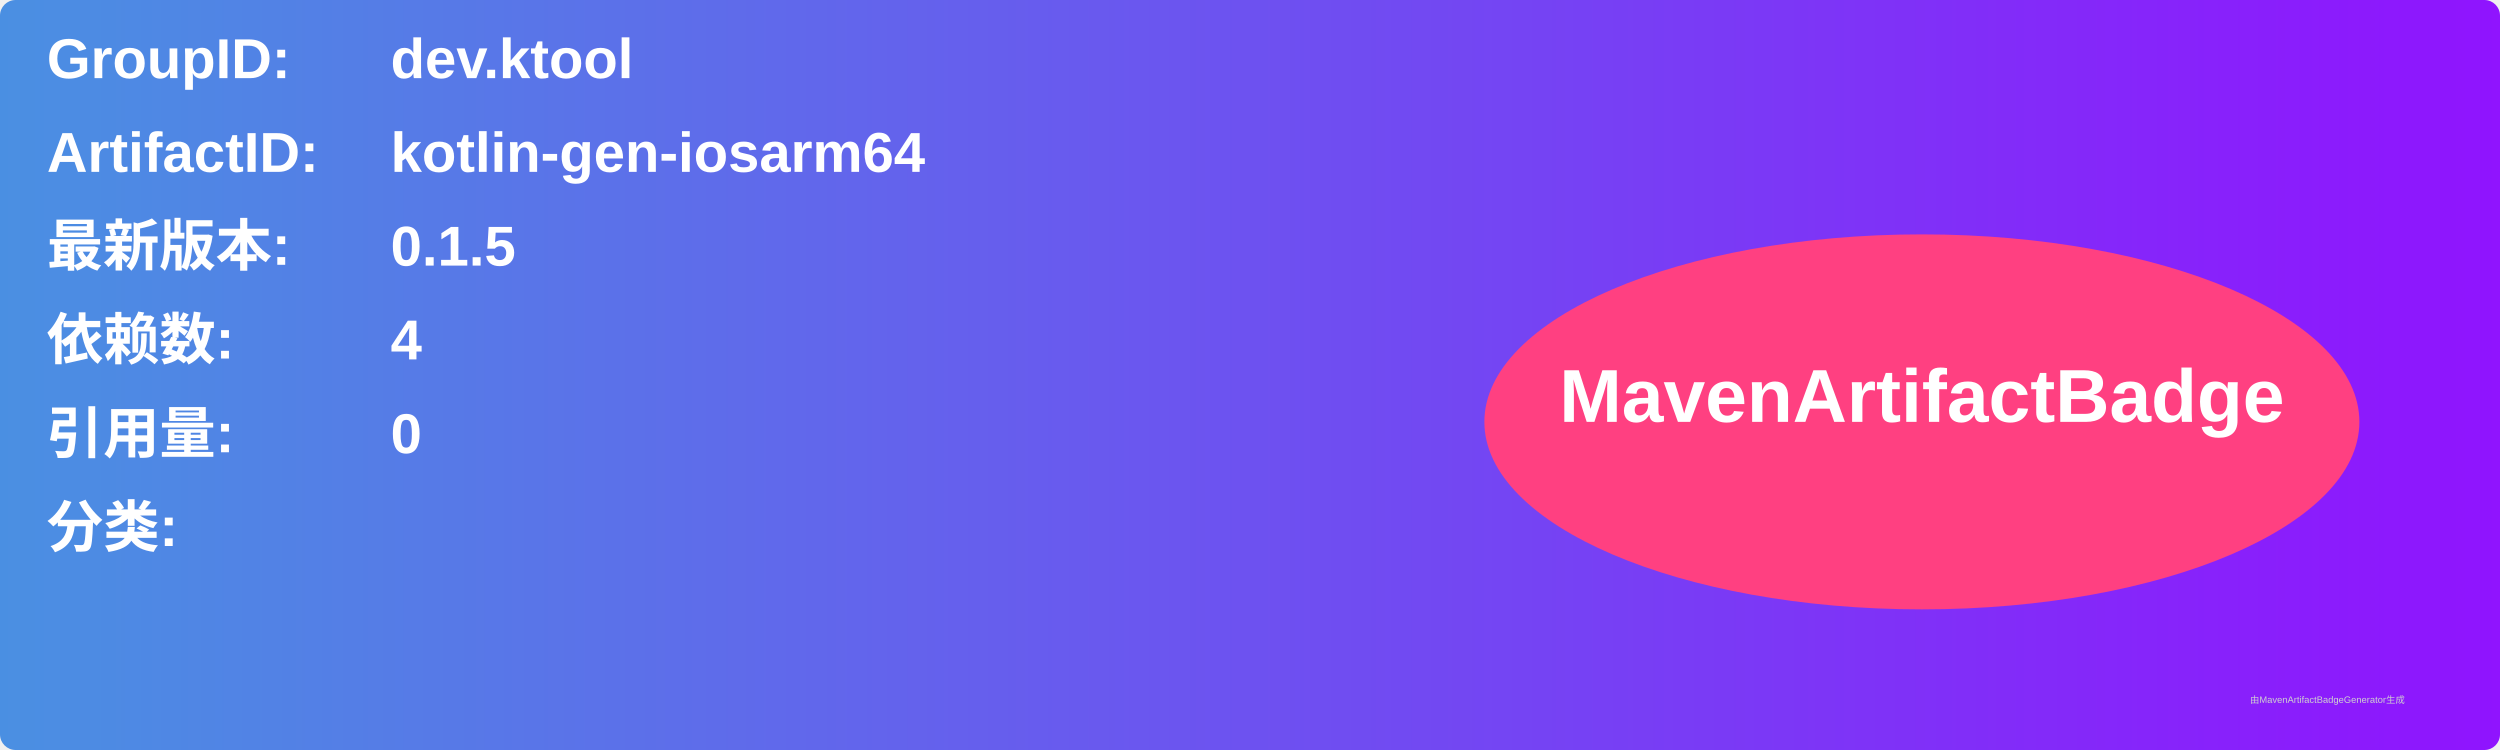
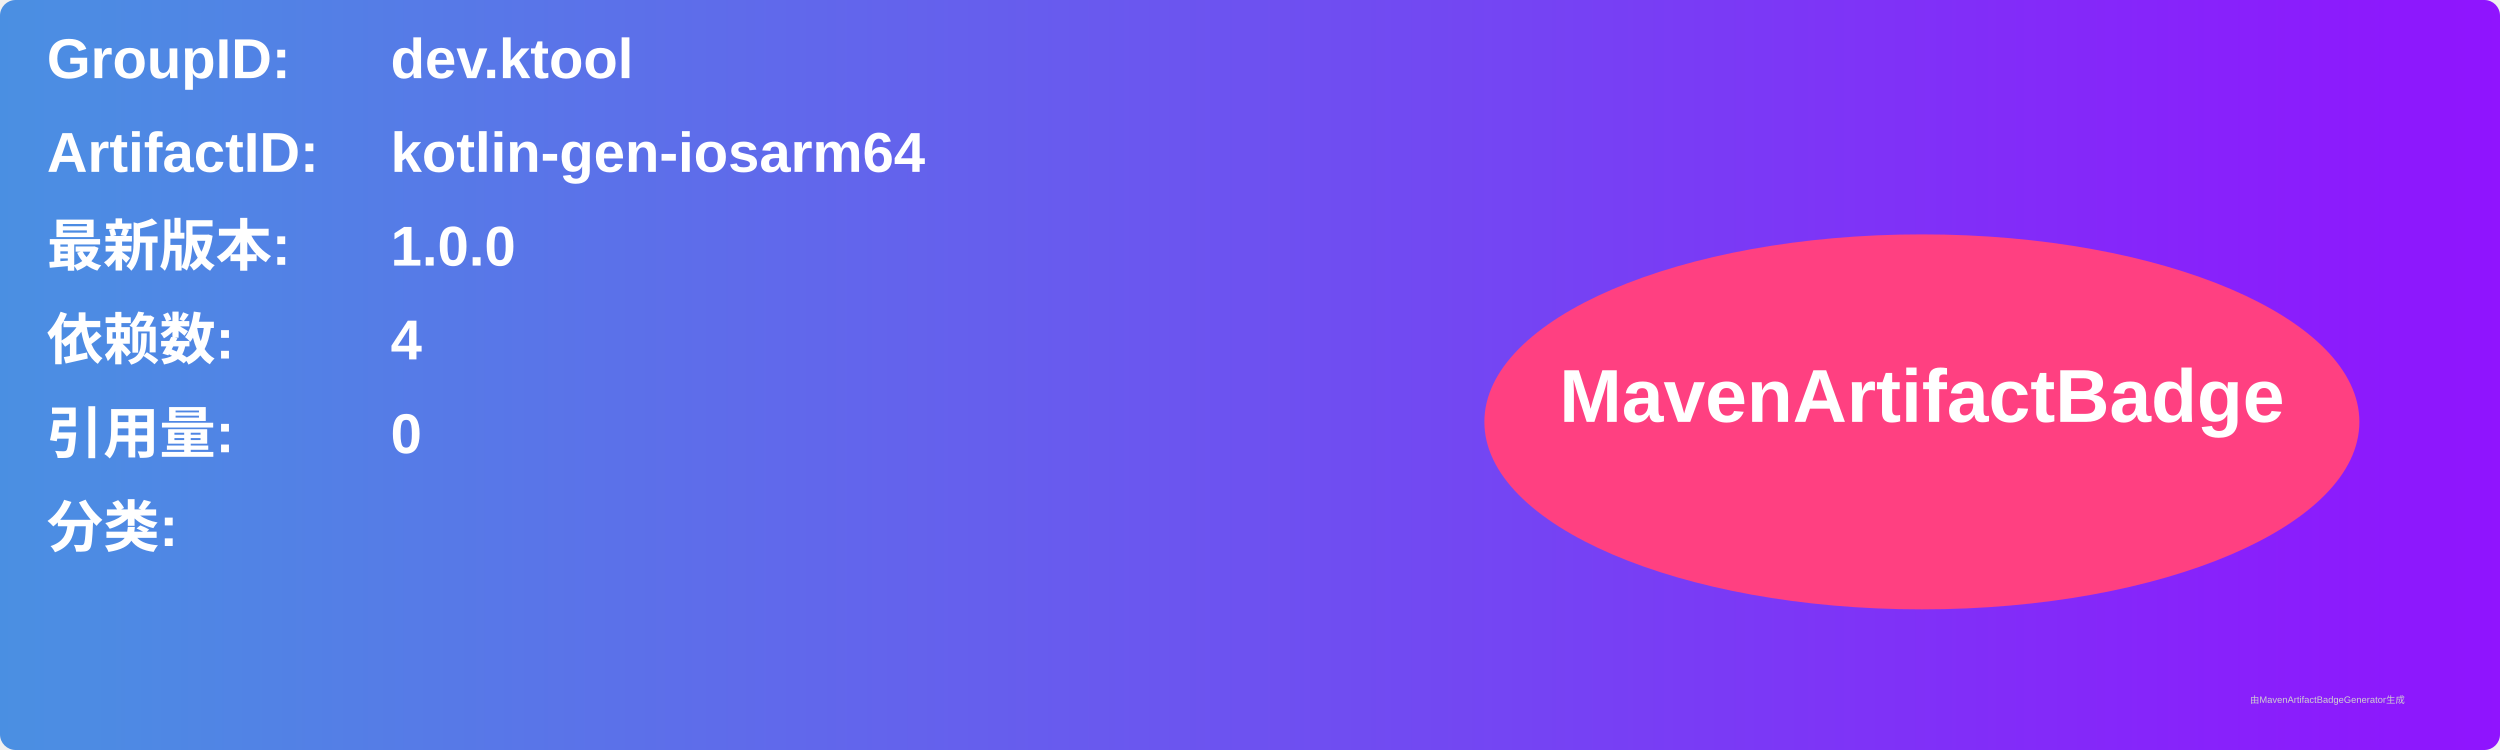
<svg xmlns="http://www.w3.org/2000/svg" width="800" height="240" viewBox="0 0 800 240">
  <linearGradient id="grad" x1="0%" y1="0%" x2="100%" y2="0%">
    <stop offset="0%" stop-color="#4a90e2" />
    <stop offset="100%" stop-color="#9013fe" />
  </linearGradient>
  <rect width="100%" height="100%" rx="5" ry="5" fill="url(#grad)" />
  <g transform="translate(15, 15)">
    <text x="0" y="10" font-family="Arial" font-size="18" fill="white" font-weight="bold" width="260">GroupID:</text>
    <text x="110" y="10" font-family="Arial" font-size="18" fill="white" font-weight="bold" width="460">dev.ktool</text>
    <text x="0" y="40" font-family="Arial" font-size="18" fill="white" font-weight="bold" width="260">ArtifactID:</text>
    <text x="110" y="40" font-family="Arial" font-size="18" fill="white" font-weight="bold" width="460">kotlin-gen-iosarm64</text>
    <text x="0" y="70" font-family="Arial" font-size="18" fill="white" font-weight="bold">最新版本:</text>
    <text x="110" y="70" font-family="Arial" font-size="18" fill="white" font-weight="bold">
-       <tspan font-weight="bold">0.1.5</tspan>
+       <tspan font-weight="bold">1.0.0</tspan>
    </text>
    <text x="0" y="100" font-family="Arial" font-size="18" fill="white" font-weight="bold">依赖数: </text>
    <text x="110" y="100" font-family="Arial" font-size="18" fill="white">
      <tspan font-weight="bold">4</tspan>
    </text>
    <text x="0" y="130" font-family="Arial" font-size="18" fill="white" font-weight="bold">引用量: </text>
    <text x="110" y="130" font-family="Arial" font-size="18" fill="white">
      <tspan font-weight="bold">0</tspan>
    </text>
    <text x="0" y="160" font-family="Arial" font-size="18" fill="white" font-weight="bold">分类:</text>
    <text x="10" y="190" font-family="Arial" font-size="10" fill="white">
      <tspan font-weight="bold" />
    </text>
    <ellipse cx="600" cy="120" rx="140" ry="60" fill="#ff4081" />
    <text x="600" y="120" text-anchor="middle" font-family="Arial" font-size="24" fill="white" font-weight="bold">MavenArtifactBadge</text>
  </g>
  <text x="720" y="225" font-family="Arial" font-size="3" fill="#d0d0d0">由MavenArtifactBadgeGenerator生成</text>
</svg>
